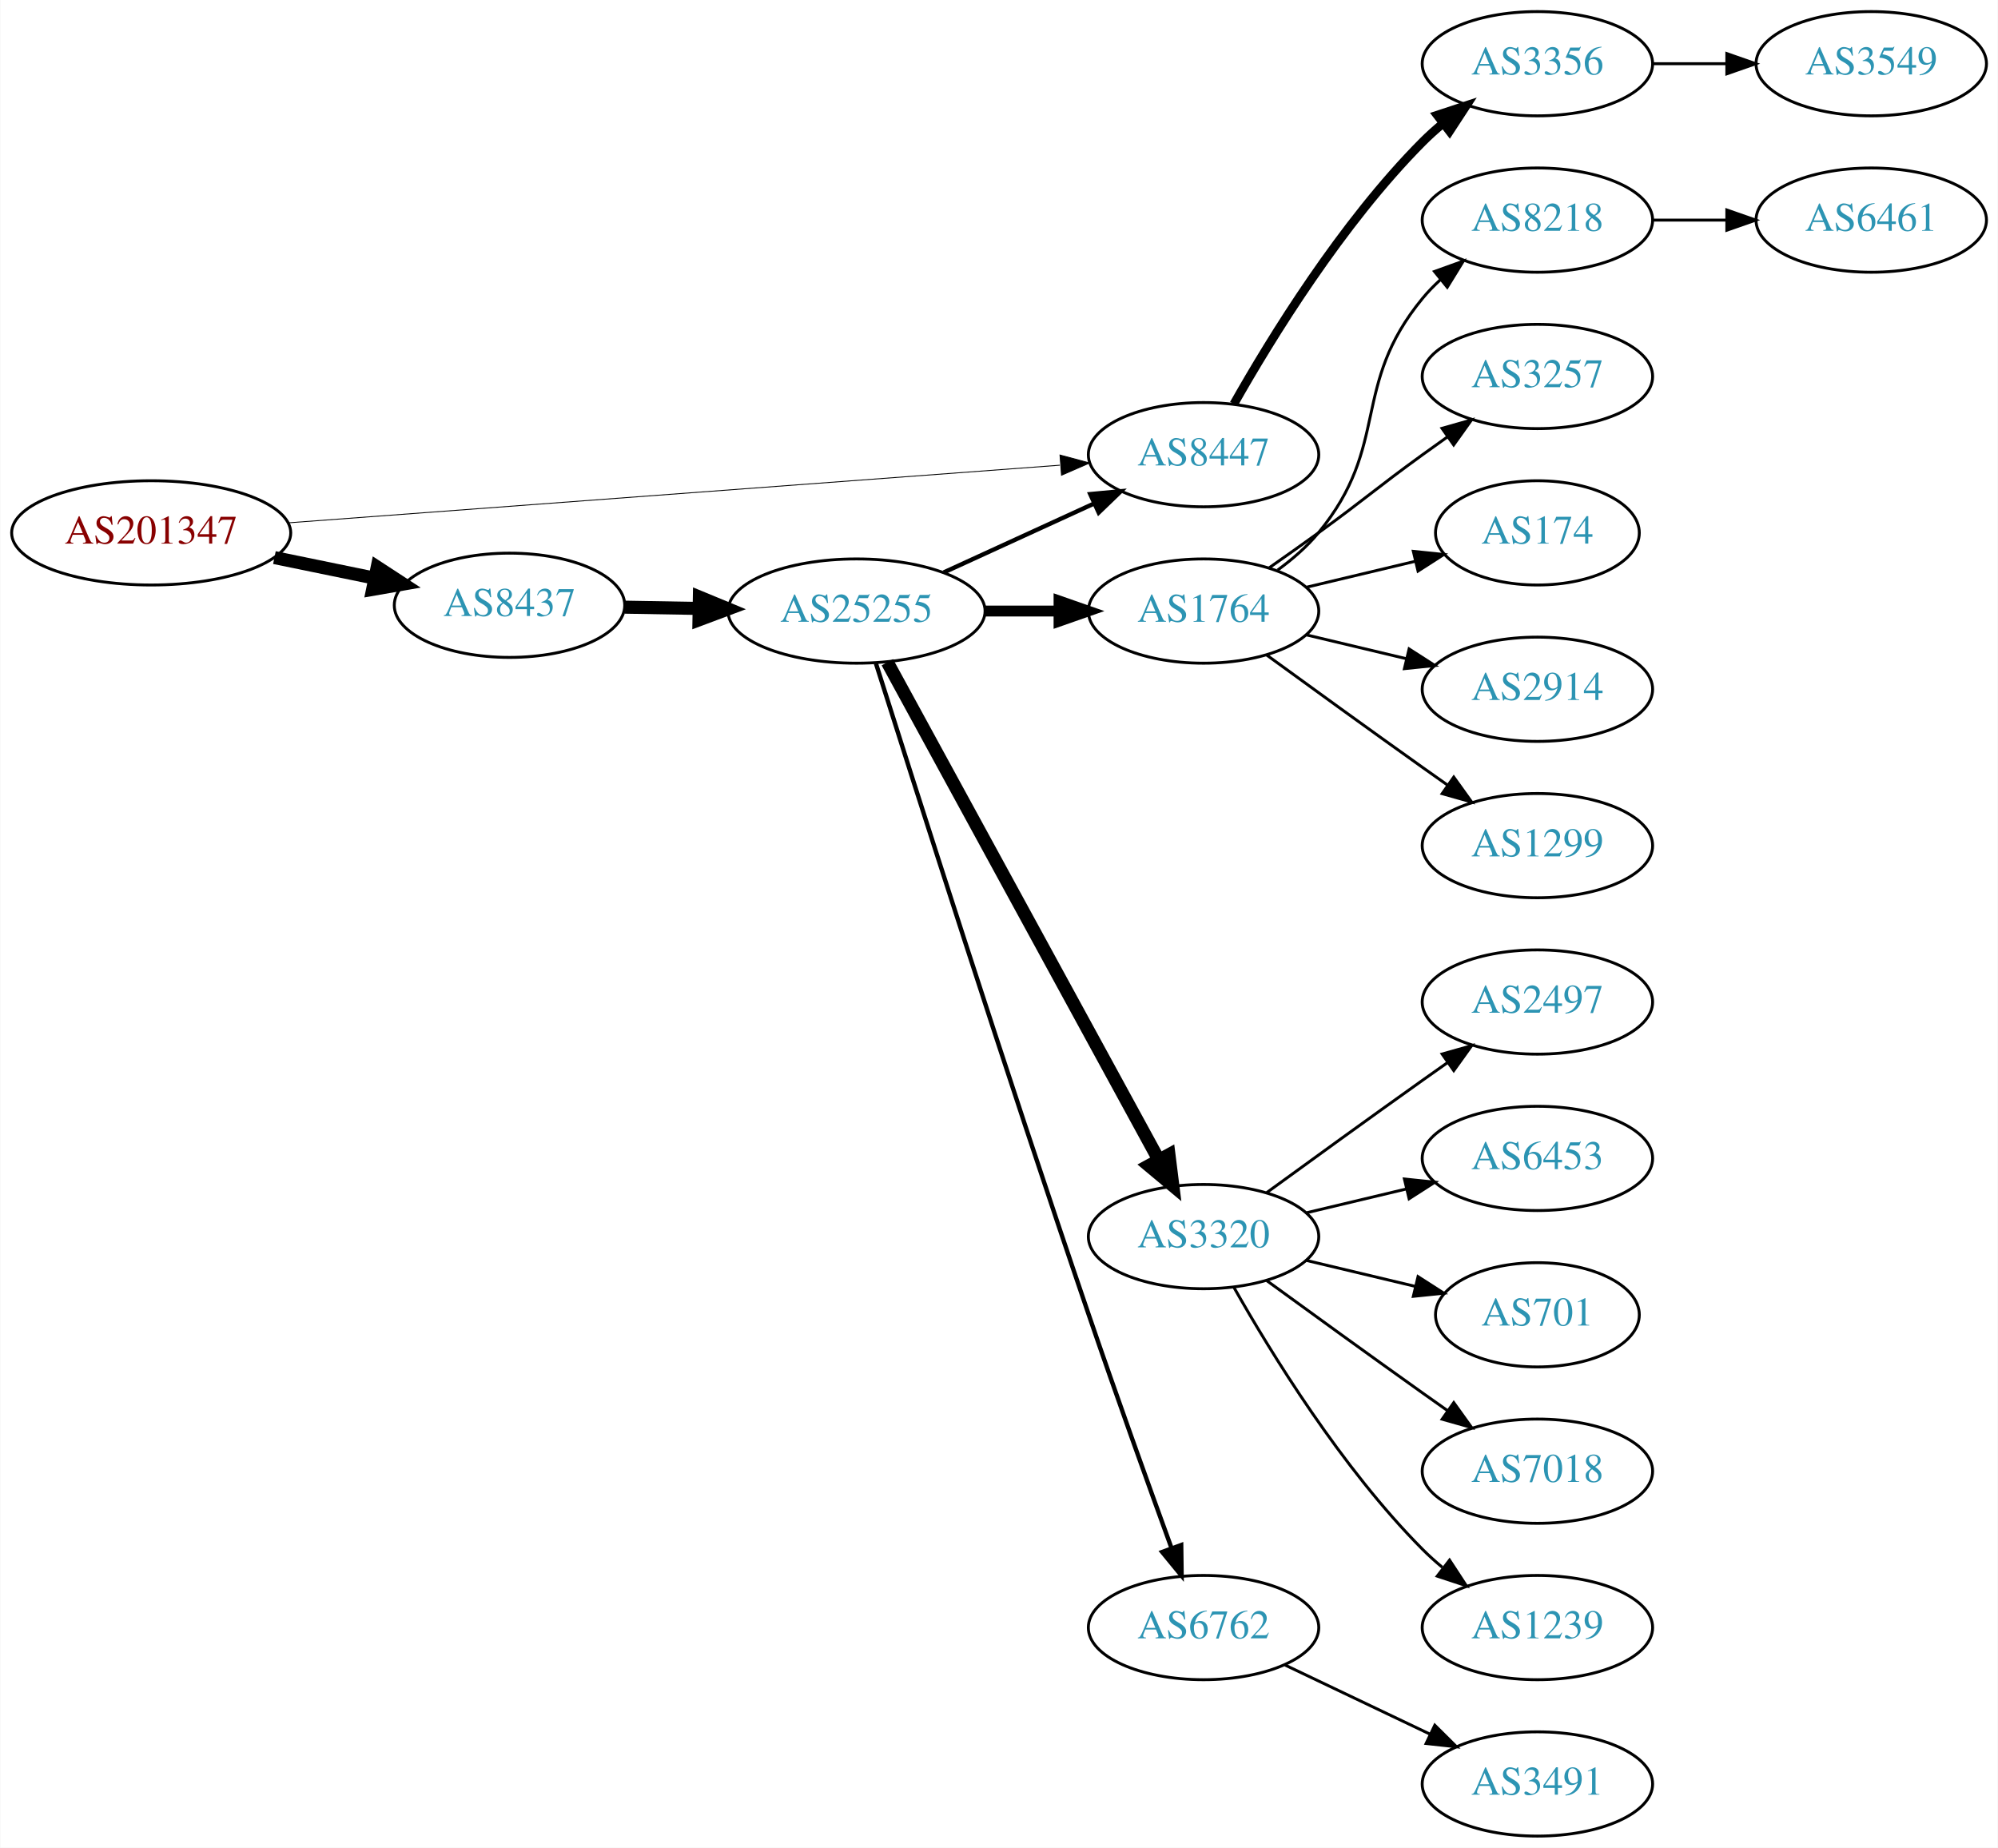
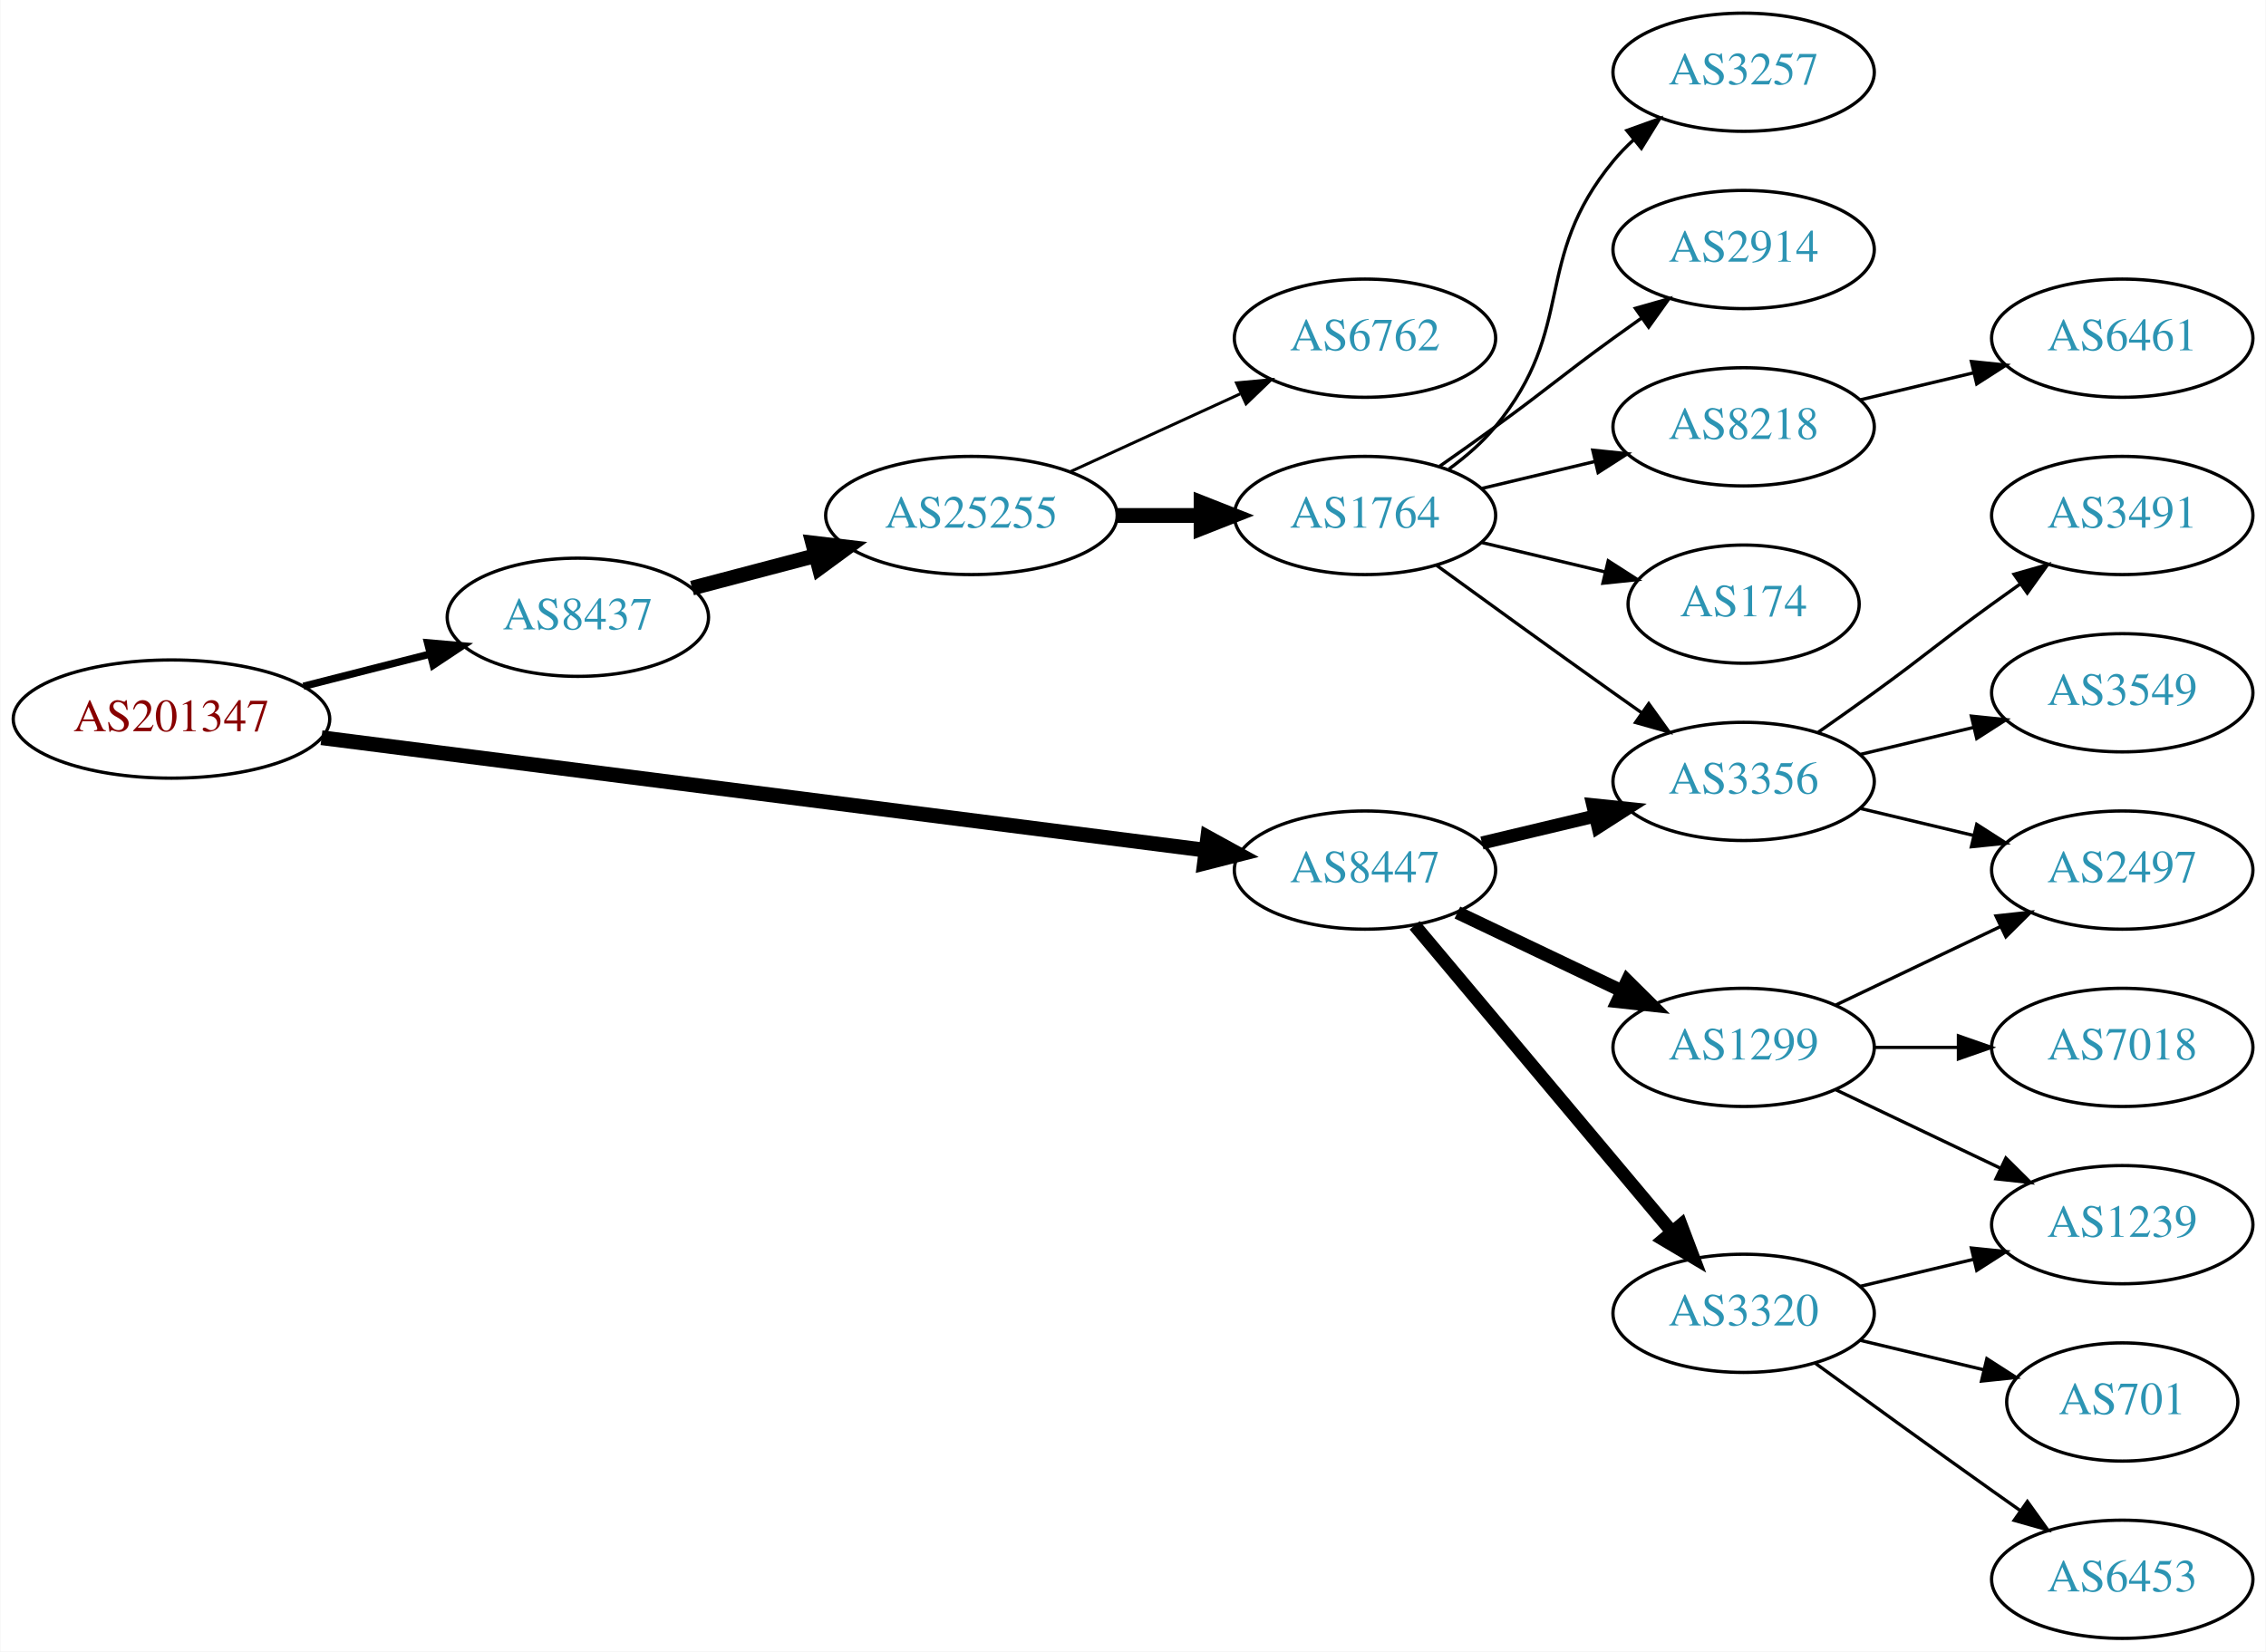
- <svg xmlns="http://www.w3.org/2000/svg" xmlns:xlink="http://www.w3.org/1999/xlink" width="690pt" height="638pt" viewBox="0.00 0.00 689.76 638.00">
-   <g id="graph0" class="graph" transform="scale(1 1) rotate(0) translate(4 634)">
-     <polygon fill="white" stroke="none" points="-4,4 -4,-634 685.755,-634 685.755,4 -4,4" />
+ <svg xmlns="http://www.w3.org/2000/svg" xmlns:xlink="http://www.w3.org/1999/xlink" width="690pt" height="503pt" viewBox="0.00 0.00 689.76 503.00">
+   <g id="graph0" class="graph" transform="scale(1 1) rotate(0) translate(4 499)">
+     <polygon fill="white" stroke="none" points="-4,4 -4,-499 685.755,-499 685.755,4 -4,4" />
    <g id="node1" class="node">
      <g id="a_node1">
        <a xlink:href="/asn/201347" xlink:title="AS201347 ~ Wolford AG [AT]">
-           <ellipse fill="#ffffff" stroke="black" cx="48.096" cy="-450" rx="48.192" ry="18" />
-           <text text-anchor="middle" x="48.096" y="-446.3" font-family="Times,serif" font-size="14.00" fill="#880000">AS201347</text>
+           <ellipse fill="#ffffff" stroke="black" cx="48.096" cy="-280" rx="48.192" ry="18" />
+           <text text-anchor="middle" x="48.096" y="-276.3" font-family="Times,serif" font-size="14.00" fill="#880000">AS201347</text>
        </a>
      </g>
    </g>
    <g id="node2" class="node">
      <g id="a_node2">
        <a xlink:href="/asn/8437" xlink:title="AS8437 ~ Hutchison Drei Austria GmbH [AT]">
-           <ellipse fill="#ffffff" stroke="black" cx="171.838" cy="-425" rx="39.794" ry="18" />
-           <text text-anchor="middle" x="171.838" y="-421.3" font-family="Times,serif" font-size="14.00" fill="#2c94b3">AS8437</text>
+           <ellipse fill="#ffffff" stroke="black" cx="171.838" cy="-311" rx="39.794" ry="18" />
+           <text text-anchor="middle" x="171.838" y="-307.3" font-family="Times,serif" font-size="14.00" fill="#2c94b3">AS8437</text>
        </a>
      </g>
    </g>
    <g id="edge1" class="edge">
-       <path fill="none" stroke="black" stroke-width="4.5" d="M90.652,-441.466C101.727,-439.192 113.754,-436.722 125.042,-434.404" />
-       <polygon fill="black" stroke="black" stroke-width="4.5" points="126.15,-438.197 135.153,-432.328 124.565,-430.483 126.15,-438.197" />
+       <path fill="none" stroke="black" stroke-width="2.25" d="M88.286,-289.979C100.572,-293.108 114.213,-296.581 126.81,-299.789" />
+       <polygon fill="black" stroke="black" stroke-width="2.25" points="126.088,-303.217 136.643,-302.293 127.815,-296.433 126.088,-303.217" />
    </g>
    <g id="node3" class="node">
      <g id="a_node3">
        <a xlink:href="/asn/8447" xlink:title="AS8447 ~ A1 Telekom Austria AG [AT]">
-           <ellipse fill="#ffffff" stroke="black" cx="411.523" cy="-477" rx="39.794" ry="18" />
-           <text text-anchor="middle" x="411.523" y="-473.3" font-family="Times,serif" font-size="14.00" fill="#2c94b3">AS8447</text>
+           <ellipse fill="#ffffff" stroke="black" cx="411.523" cy="-234" rx="39.794" ry="18" />
+           <text text-anchor="middle" x="411.523" y="-230.3" font-family="Times,serif" font-size="14.00" fill="#2c94b3">AS8447</text>
        </a>
      </g>
    </g>
    <g id="edge2" class="edge">
-       <path fill="none" stroke="black" stroke-width="0.3" d="M95.606,-453.475C164.246,-458.602 292.062,-468.151 361.896,-473.367" />
-       <polygon fill="black" stroke="black" stroke-width="0.3" points="361.943,-476.881 372.176,-474.135 362.465,-469.9 361.943,-476.881" />
+       <path fill="none" stroke="black" stroke-width="4.5" d="M93.776,-274.313C162.221,-265.602 292.461,-249.026 362.729,-240.083" />
+       <polygon fill="black" stroke="black" stroke-width="4.5" points="363.637,-243.937 373.059,-238.768 362.642,-236.125 363.637,-243.937" />
    </g>
    <g id="node4" class="node">
      <g id="a_node4">
        <a xlink:href="/asn/25255" xlink:title="AS25255 ~ ==&gt; TELE2 AUSTRIA &lt;== [AT]">
-           <ellipse fill="#ffffff" stroke="black" cx="291.681" cy="-423" rx="44.393" ry="18" />
-           <text text-anchor="middle" x="291.681" y="-419.3" font-family="Times,serif" font-size="14.00" fill="#2c94b3">AS25255</text>
+           <ellipse fill="#ffffff" stroke="black" cx="291.681" cy="-342" rx="44.393" ry="18" />
+           <text text-anchor="middle" x="291.681" y="-338.3" font-family="Times,serif" font-size="14.00" fill="#2c94b3">AS25255</text>
        </a>
      </g>
    </g>
    <g id="edge3" class="edge">
-       <path fill="none" stroke="black" stroke-width="4.5" d="M211.751,-424.34C219.853,-424.202 228.528,-424.055 237.055,-423.91" />
-       <polygon fill="black" stroke="black" stroke-width="4.5" points="237.401,-427.842 247.332,-423.736 237.267,-419.969 237.401,-427.842" />
-     </g>
-     <g id="node19" class="node">
-       <g id="a_node19">
+       <path fill="none" stroke="black" stroke-width="4.5" d="M206.607,-319.883C218.306,-322.961 231.634,-326.467 244.176,-329.766" />
+       <polygon fill="black" stroke="black" stroke-width="4.5" points="243.346,-333.62 254.019,-332.356 245.35,-326.004 243.346,-333.62" />
+     </g>
+     <g id="node9" class="node">
+       <g id="a_node9">
        <a xlink:href="/asn/3356" xlink:title="AS3356 ~ Level 3 Parent, LLC [US]">
-           <ellipse fill="#ffffff" stroke="black" cx="526.816" cy="-612" rx="39.794" ry="18" />
-           <text text-anchor="middle" x="526.816" y="-608.3" font-family="Times,serif" font-size="14.00" fill="#2c94b3">AS3356</text>
-         </a>
-       </g>
-     </g>
-     <g id="edge19" class="edge">
-       <path fill="none" stroke="black" stroke-width="3" d="M421.983,-494.49C434.765,-517.096 459.197,-556.886 487.17,-585 489.28,-587.121 491.576,-589.188 493.962,-591.171" />
-       <polygon fill="black" stroke="black" stroke-width="3" points="492.214,-594.242 502.277,-597.556 496.477,-588.69 492.214,-594.242" />
-     </g>
-     <g id="edge6" class="edge">
-       <path fill="none" stroke="black" stroke-width="1.5" d="M321.81,-436.348C337.421,-443.502 356.819,-452.391 373.491,-460.03" />
-       <polygon fill="black" stroke="black" stroke-width="1.5" points="372.394,-463.378 382.943,-464.362 375.31,-457.014 372.394,-463.378" />
+           <ellipse fill="#ffffff" stroke="black" cx="526.816" cy="-261" rx="39.794" ry="18" />
+           <text text-anchor="middle" x="526.816" y="-257.3" font-family="Times,serif" font-size="14.00" fill="#2c94b3">AS3356</text>
+         </a>
+       </g>
+     </g>
+     <g id="edge12" class="edge">
+       <path fill="none" stroke="black" stroke-width="4" d="M447.13,-242.248C458.002,-244.838 470.156,-247.735 481.598,-250.462" />
+       <polygon fill="black" stroke="black" stroke-width="4" points="480.882,-253.889 491.421,-252.803 482.505,-247.08 480.882,-253.889" />
+     </g>
+     <g id="node13" class="node">
+       <g id="a_node13">
+         <a xlink:href="/asn/1299" xlink:title="AS1299 ~ Telia Carrier [EU]">
+           <ellipse fill="#ffffff" stroke="black" cx="526.816" cy="-180" rx="39.794" ry="18" />
+           <text text-anchor="middle" x="526.816" y="-176.3" font-family="Times,serif" font-size="14.00" fill="#2c94b3">AS1299</text>
+         </a>
+       </g>
+     </g>
+     <g id="edge13" class="edge">
+       <path fill="none" stroke="black" stroke-width="4" d="M439.66,-221.066C454.654,-213.919 473.475,-204.948 489.698,-197.215" />
+       <polygon fill="black" stroke="black" stroke-width="4" points="491.38,-200.291 498.901,-192.829 488.368,-193.972 491.38,-200.291" />
+     </g>
+     <g id="node14" class="node">
+       <g id="a_node14">
+         <a xlink:href="/asn/3320" xlink:title="AS3320 ~ DTAG [DE]">
+           <ellipse fill="#ffffff" stroke="black" cx="526.816" cy="-99" rx="39.794" ry="18" />
+           <text text-anchor="middle" x="526.816" y="-95.3" font-family="Times,serif" font-size="14.00" fill="#2c94b3">AS3320</text>
+         </a>
+       </g>
+     </g>
+     <g id="edge14" class="edge">
+       <path fill="none" stroke="black" stroke-width="4" d="M426.643,-217.175C446.317,-193.731 482.121,-151.066 504.9,-123.924" />
+       <polygon fill="black" stroke="black" stroke-width="4" points="507.771,-125.947 511.519,-116.037 502.409,-121.447 507.771,-125.947" />
    </g>
    <g id="node5" class="node">
      <g id="a_node5">
        <a xlink:href="/asn/1764" xlink:title="AS1764 ~ NEXTLAYER-AS [AT]">
-           <ellipse fill="#ffffff" stroke="black" cx="411.523" cy="-423" rx="39.794" ry="18" />
-           <text text-anchor="middle" x="411.523" y="-419.3" font-family="Times,serif" font-size="14.00" fill="#2c94b3">AS1764</text>
+           <ellipse fill="#ffffff" stroke="black" cx="411.523" cy="-342" rx="39.794" ry="18" />
+           <text text-anchor="middle" x="411.523" y="-338.3" font-family="Times,serif" font-size="14.00" fill="#2c94b3">AS1764</text>
        </a>
      </g>
    </g>
    <g id="edge4" class="edge">
-       <path fill="none" stroke="black" stroke-width="3.75" d="M335.892,-423C344.204,-423 352.967,-423 361.449,-423" />
-       <polygon fill="black" stroke="black" stroke-width="3.75" points="361.608,-426.5 371.608,-423 361.608,-419.5 361.608,-426.5" />
+       <path fill="none" stroke="black" stroke-width="4.5" d="M335.892,-342C344.204,-342 352.967,-342 361.449,-342" />
+       <polygon fill="black" stroke="black" stroke-width="4.5" points="361.608,-345.938 371.608,-342 361.608,-338.063 361.608,-345.938" />
    </g>
    <g id="node6" class="node">
      <g id="a_node6">
-         <a xlink:href="/asn/3320" xlink:title="AS3320 ~ DTAG [DE]">
-           <ellipse fill="#ffffff" stroke="black" cx="411.523" cy="-207" rx="39.794" ry="18" />
-           <text text-anchor="middle" x="411.523" y="-203.3" font-family="Times,serif" font-size="14.00" fill="#2c94b3">AS3320</text>
+         <a xlink:href="/asn/6762" xlink:title="AS6762 ~ TELECOM ITALIA SPARKLE S.p.A. [IT]">
+           <ellipse fill="#ffffff" stroke="black" cx="411.523" cy="-396" rx="39.794" ry="18" />
+           <text text-anchor="middle" x="411.523" y="-392.3" font-family="Times,serif" font-size="14.00" fill="#2c94b3">AS6762</text>
        </a>
      </g>
    </g>
    <g id="edge5" class="edge">
-       <path fill="none" stroke="black" stroke-width="4.5" d="M302.324,-405.324C323.006,-367.416 371.718,-278.127 396.097,-233.441" />
-       <polygon fill="black" stroke="black" stroke-width="4.5" points="399.579,-235.282 400.912,-224.617 392.666,-231.51 399.579,-235.282" />
+       <path fill="none" stroke="black" stroke-width="0.9" d="M321.81,-355.348C337.421,-362.502 356.819,-371.391 373.491,-379.03" />
+       <polygon fill="black" stroke="black" stroke-width="0.9" points="372.394,-382.378 382.943,-383.362 375.31,-376.014 372.394,-382.378" />
    </g>
    <g id="node7" class="node">
      <g id="a_node7">
-         <a xlink:href="/asn/6762" xlink:title="AS6762 ~ TELECOM ITALIA SPARKLE S.p.A. [IT]">
-           <ellipse fill="#ffffff" stroke="black" cx="411.523" cy="-72" rx="39.794" ry="18" />
-           <text text-anchor="middle" x="411.523" y="-68.3" font-family="Times,serif" font-size="14.00" fill="#2c94b3">AS6762</text>
-         </a>
-       </g>
-     </g>
-     <g id="edge7" class="edge">
-       <path fill="none" stroke="black" stroke-width="1.5" d="M298.367,-404.956C311.143,-364.548 343.247,-263.763 371.877,-180 381.273,-152.508 392.512,-121.274 400.44,-99.493" />
-       <polygon fill="black" stroke="black" stroke-width="1.5" points="403.798,-100.502 403.938,-89.908 397.222,-98.102 403.798,-100.502" />
+         <a xlink:href="/asn/174" xlink:title="AS174 ~ Cogent Communications [US]">
+           <ellipse fill="#ffffff" stroke="black" cx="526.816" cy="-315" rx="35.194" ry="18" />
+           <text text-anchor="middle" x="526.816" y="-311.3" font-family="Times,serif" font-size="14.00" fill="#2c94b3">AS174</text>
+         </a>
+       </g>
+     </g>
+     <g id="edge6" class="edge">
+       <path fill="none" stroke="black" d="M447.13,-333.752C458.925,-330.942 472.229,-327.771 484.497,-324.847" />
+       <polygon fill="black" stroke="black" points="485.586,-328.186 494.502,-322.463 483.963,-321.376 485.586,-328.186" />
    </g>
    <g id="node8" class="node">
      <g id="a_node8">
-         <a xlink:href="/asn/8218" xlink:title="AS8218 ~ legacy Neotelecoms [FR]">
-           <ellipse fill="#ffffff" stroke="black" cx="526.816" cy="-558" rx="39.794" ry="18" />
-           <text text-anchor="middle" x="526.816" y="-554.3" font-family="Times,serif" font-size="14.00" fill="#2c94b3">AS8218</text>
-         </a>
-       </g>
+         <a xlink:href="/asn/3257" xlink:title="AS3257 ~ GTT [DE]">
+           <ellipse fill="#ffffff" stroke="black" cx="526.816" cy="-477" rx="39.794" ry="18" />
+           <text text-anchor="middle" x="526.816" y="-473.3" font-family="Times,serif" font-size="14.00" fill="#2c94b3">AS3257</text>
+         </a>
+       </g>
+     </g>
+     <g id="edge7" class="edge">
+       <path fill="none" stroke="black" d="M437.104,-356.156C442.198,-359.872 447.212,-364.201 451.17,-369 476.234,-399.394 462.105,-419.606 487.17,-450 489.025,-452.25 491.112,-454.396 493.331,-456.424" />
+       <polygon fill="black" stroke="black" points="491.266,-459.256 501.235,-462.844 495.679,-453.823 491.266,-459.256" />
    </g>
    <g id="edge8" class="edge">
-       <path fill="none" stroke="black" d="M437.104,-437.156C442.198,-440.872 447.212,-445.201 451.17,-450 476.234,-480.394 462.105,-500.606 487.17,-531 489.025,-533.25 491.112,-535.396 493.331,-537.424" />
-       <polygon fill="black" stroke="black" points="491.266,-540.256 501.235,-543.844 495.679,-534.823 491.266,-540.256" />
-     </g>
-     <g id="node9" class="node">
-       <g id="a_node9">
-         <a xlink:href="/asn/3257" xlink:title="AS3257 ~ GTT [DE]">
-           <ellipse fill="#ffffff" stroke="black" cx="526.816" cy="-504" rx="39.794" ry="18" />
-           <text text-anchor="middle" x="526.816" y="-500.3" font-family="Times,serif" font-size="14.00" fill="#2c94b3">AS3257</text>
-         </a>
-       </g>
-     </g>
-     <g id="edge9" class="edge">
-       <path fill="none" stroke="black" d="M434.28,-438.009C439.815,-441.879 445.733,-446.064 451.17,-450 467.369,-461.729 470.97,-465.271 487.17,-477 489.973,-479.029 492.904,-481.125 495.845,-483.21" />
-       <polygon fill="black" stroke="black" points="493.867,-486.097 504.059,-488.991 497.896,-480.373 493.867,-486.097" />
+       <path fill="none" stroke="black" d="M433.371,-326.778C448.305,-315.909 468.919,-300.975 487.17,-288 489.99,-285.995 492.933,-283.915 495.881,-281.841" />
+       <polygon fill="black" stroke="black" points="497.927,-284.681 504.106,-276.074 493.908,-278.95 497.927,-284.681" />
    </g>
    <g id="node10" class="node">
      <g id="a_node10">
-         <a xlink:href="/asn/174" xlink:title="AS174 ~ Cogent Communications [US]">
-           <ellipse fill="#ffffff" stroke="black" cx="526.816" cy="-450" rx="35.194" ry="18" />
-           <text text-anchor="middle" x="526.816" y="-446.3" font-family="Times,serif" font-size="14.00" fill="#2c94b3">AS174</text>
-         </a>
-       </g>
-     </g>
-     <g id="edge10" class="edge">
-       <path fill="none" stroke="black" d="M447.13,-431.248C458.925,-434.058 472.229,-437.229 484.497,-440.153" />
-       <polygon fill="black" stroke="black" points="483.963,-443.624 494.502,-442.537 485.586,-436.814 483.963,-443.624" />
+         <a xlink:href="/asn/2914" xlink:title="AS2914 ~ NTT America, Inc. [US]">
+           <ellipse fill="#ffffff" stroke="black" cx="526.816" cy="-423" rx="39.794" ry="18" />
+           <text text-anchor="middle" x="526.816" y="-419.3" font-family="Times,serif" font-size="14.00" fill="#2c94b3">AS2914</text>
+         </a>
+       </g>
+     </g>
+     <g id="edge9" class="edge">
+       <path fill="none" stroke="black" d="M434.28,-357.009C439.815,-360.879 445.733,-365.064 451.17,-369 467.369,-380.729 470.97,-384.271 487.17,-396 489.973,-398.029 492.904,-400.125 495.845,-402.21" />
+       <polygon fill="black" stroke="black" points="493.867,-405.097 504.059,-407.991 497.896,-399.373 493.867,-405.097" />
    </g>
    <g id="node11" class="node">
      <g id="a_node11">
-         <a xlink:href="/asn/2914" xlink:title="AS2914 ~ NTT America, Inc. [US]">
-           <ellipse fill="#ffffff" stroke="black" cx="526.816" cy="-396" rx="39.794" ry="18" />
-           <text text-anchor="middle" x="526.816" y="-392.3" font-family="Times,serif" font-size="14.00" fill="#2c94b3">AS2914</text>
-         </a>
-       </g>
-     </g>
-     <g id="edge11" class="edge">
-       <path fill="none" stroke="black" d="M447.13,-414.752C458.002,-412.162 470.156,-409.265 481.598,-406.538" />
-       <polygon fill="black" stroke="black" points="482.505,-409.92 491.421,-404.197 480.882,-403.111 482.505,-409.92" />
+         <a xlink:href="/asn/8218" xlink:title="AS8218 ~ legacy Neotelecoms [FR]">
+           <ellipse fill="#ffffff" stroke="black" cx="526.816" cy="-369" rx="39.794" ry="18" />
+           <text text-anchor="middle" x="526.816" y="-365.3" font-family="Times,serif" font-size="14.00" fill="#2c94b3">AS8218</text>
+         </a>
+       </g>
+     </g>
+     <g id="edge10" class="edge">
+       <path fill="none" stroke="black" d="M447.13,-350.248C458.002,-352.838 470.156,-355.735 481.598,-358.462" />
+       <polygon fill="black" stroke="black" points="480.882,-361.889 491.421,-360.803 482.505,-355.08 480.882,-361.889" />
+     </g>
+     <g id="node15" class="node">
+       <g id="a_node15">
+         <a xlink:href="/asn/2497" xlink:title="AS2497 ~ Internet Initiative Japan Inc. [JP]">
+           <ellipse fill="#ffffff" stroke="black" cx="642.109" cy="-234" rx="39.794" ry="18" />
+           <text text-anchor="middle" x="642.109" y="-230.3" font-family="Times,serif" font-size="14.00" fill="#2c94b3">AS2497</text>
+         </a>
+       </g>
+     </g>
+     <g id="edge15" class="edge">
+       <path fill="none" stroke="black" d="M562.423,-252.752C573.295,-250.162 585.449,-247.265 596.891,-244.538" />
+       <polygon fill="black" stroke="black" points="597.798,-247.92 606.714,-242.197 596.175,-241.111 597.798,-247.92" />
+     </g>
+     <g id="node16" class="node">
+       <g id="a_node16">
+         <a xlink:href="/asn/3549" xlink:title="AS3549 ~ Level 3 Parent, LLC [US]">
+           <ellipse fill="#ffffff" stroke="black" cx="642.109" cy="-288" rx="39.794" ry="18" />
+           <text text-anchor="middle" x="642.109" y="-284.3" font-family="Times,serif" font-size="14.00" fill="#2c94b3">AS3549</text>
+         </a>
+       </g>
+     </g>
+     <g id="edge16" class="edge">
+       <path fill="none" stroke="black" d="M562.423,-269.248C573.295,-271.838 585.449,-274.735 596.891,-277.462" />
+       <polygon fill="black" stroke="black" points="596.175,-280.889 606.714,-279.803 597.798,-274.08 596.175,-280.889" />
+     </g>
+     <g id="node17" class="node">
+       <g id="a_node17">
+         <a xlink:href="/asn/3491" xlink:title="AS3491 ~ PCCW Global, Inc. [US]">
+           <ellipse fill="#ffffff" stroke="black" cx="642.109" cy="-342" rx="39.794" ry="18" />
+           <text text-anchor="middle" x="642.109" y="-338.3" font-family="Times,serif" font-size="14.00" fill="#2c94b3">AS3491</text>
+         </a>
+       </g>
+     </g>
+     <g id="edge17" class="edge">
+       <path fill="none" stroke="black" d="M549.573,-276.009C555.108,-279.879 561.026,-284.064 566.463,-288 582.662,-299.729 586.263,-303.271 602.463,-315 605.266,-317.029 608.197,-319.125 611.138,-321.21" />
+       <polygon fill="black" stroke="black" points="609.16,-324.097 619.352,-326.991 613.189,-318.373 609.16,-324.097" />
    </g>
    <g id="node12" class="node">
      <g id="a_node12">
-         <a xlink:href="/asn/1299" xlink:title="AS1299 ~ Telia Carrier [EU]">
-           <ellipse fill="#ffffff" stroke="black" cx="526.816" cy="-342" rx="39.794" ry="18" />
-           <text text-anchor="middle" x="526.816" y="-338.3" font-family="Times,serif" font-size="14.00" fill="#2c94b3">AS1299</text>
-         </a>
-       </g>
-     </g>
-     <g id="edge12" class="edge">
-       <path fill="none" stroke="black" d="M433.371,-407.778C448.305,-396.909 468.919,-381.975 487.17,-369 489.99,-366.995 492.933,-364.915 495.881,-362.841" />
-       <polygon fill="black" stroke="black" points="497.927,-365.681 504.106,-357.074 493.908,-359.95 497.927,-365.681" />
-     </g>
-     <g id="node14" class="node">
-       <g id="a_node14">
-         <a xlink:href="/asn/2497" xlink:title="AS2497 ~ Internet Initiative Japan Inc. [JP]">
-           <ellipse fill="#ffffff" stroke="black" cx="526.816" cy="-288" rx="39.794" ry="18" />
-           <text text-anchor="middle" x="526.816" y="-284.3" font-family="Times,serif" font-size="14.00" fill="#2c94b3">AS2497</text>
-         </a>
-       </g>
-     </g>
-     <g id="edge14" class="edge">
-       <path fill="none" stroke="black" d="M433.371,-222.222C448.305,-233.091 468.919,-248.025 487.17,-261 489.99,-263.005 492.933,-265.085 495.881,-267.159" />
-       <polygon fill="black" stroke="black" points="493.908,-270.05 504.106,-272.926 497.927,-264.319 493.908,-270.05" />
-     </g>
-     <g id="node15" class="node">
-       <g id="a_node15">
-         <a xlink:href="/asn/6453" xlink:title="AS6453 ~ TATA COMMUNICATIONS (AMERICA) INC [US]">
-           <ellipse fill="#ffffff" stroke="black" cx="526.816" cy="-234" rx="39.794" ry="18" />
-           <text text-anchor="middle" x="526.816" y="-230.3" font-family="Times,serif" font-size="14.00" fill="#2c94b3">AS6453</text>
-         </a>
-       </g>
-     </g>
-     <g id="edge15" class="edge">
-       <path fill="none" stroke="black" d="M447.13,-215.248C458.002,-217.838 470.156,-220.735 481.598,-223.462" />
-       <polygon fill="black" stroke="black" points="480.882,-226.889 491.421,-225.803 482.505,-220.08 480.882,-226.889" />
-     </g>
-     <g id="node16" class="node">
-       <g id="a_node16">
-         <a xlink:href="/asn/701" xlink:title="AS701 ~ UUNET [US]">
-           <ellipse fill="#ffffff" stroke="black" cx="526.816" cy="-180" rx="35.194" ry="18" />
-           <text text-anchor="middle" x="526.816" y="-176.3" font-family="Times,serif" font-size="14.00" fill="#2c94b3">AS701</text>
-         </a>
-       </g>
-     </g>
-     <g id="edge16" class="edge">
-       <path fill="none" stroke="black" d="M447.13,-198.752C458.925,-195.942 472.229,-192.771 484.497,-189.847" />
-       <polygon fill="black" stroke="black" points="485.586,-193.186 494.502,-187.463 483.963,-186.376 485.586,-193.186" />
-     </g>
-     <g id="node17" class="node">
-       <g id="a_node17">
-         <a xlink:href="/asn/7018" xlink:title="AS7018 ~ AT&amp;T Services, Inc. [US]">
-           <ellipse fill="#ffffff" stroke="black" cx="526.816" cy="-126" rx="39.794" ry="18" />
-           <text text-anchor="middle" x="526.816" y="-122.3" font-family="Times,serif" font-size="14.00" fill="#2c94b3">AS7018</text>
-         </a>
-       </g>
-     </g>
-     <g id="edge17" class="edge">
-       <path fill="none" stroke="black" d="M433.371,-191.778C448.305,-180.909 468.919,-165.975 487.17,-153 489.99,-150.995 492.933,-148.915 495.881,-146.841" />
-       <polygon fill="black" stroke="black" points="497.927,-149.681 504.106,-141.074 493.908,-143.95 497.927,-149.681" />
+         <a xlink:href="/asn/6461" xlink:title="AS6461 ~ Zayo Bandwidth [US]">
+           <ellipse fill="#ffffff" stroke="black" cx="642.109" cy="-396" rx="39.794" ry="18" />
+           <text text-anchor="middle" x="642.109" y="-392.3" font-family="Times,serif" font-size="14.00" fill="#2c94b3">AS6461</text>
+         </a>
+       </g>
+     </g>
+     <g id="edge11" class="edge">
+       <path fill="none" stroke="black" d="M562.423,-377.248C573.295,-379.838 585.449,-382.735 596.891,-385.462" />
+       <polygon fill="black" stroke="black" points="596.175,-388.889 606.714,-387.803 597.798,-382.08 596.175,-388.889" />
+     </g>
+     <g id="edge19" class="edge">
+       <path fill="none" stroke="black" d="M554.953,-192.934C569.946,-200.081 588.767,-209.052 604.991,-216.785" />
+       <polygon fill="black" stroke="black" points="603.661,-220.028 614.194,-221.171 606.673,-213.709 603.661,-220.028" />
    </g>
    <g id="node18" class="node">
      <g id="a_node18">
        <a xlink:href="/asn/1239" xlink:title="AS1239 ~ Sprint [US]">
-           <ellipse fill="#ffffff" stroke="black" cx="526.816" cy="-72" rx="39.794" ry="18" />
-           <text text-anchor="middle" x="526.816" y="-68.3" font-family="Times,serif" font-size="14.00" fill="#2c94b3">AS1239</text>
+           <ellipse fill="#ffffff" stroke="black" cx="642.109" cy="-126" rx="39.794" ry="18" />
+           <text text-anchor="middle" x="642.109" y="-122.3" font-family="Times,serif" font-size="14.00" fill="#2c94b3">AS1239</text>
        </a>
      </g>
    </g>
    <g id="edge18" class="edge">
-       <path fill="none" stroke="black" d="M421.983,-189.51C434.765,-166.904 459.197,-127.114 487.17,-99 489.28,-96.879 491.576,-94.812 493.962,-92.829" />
-       <polygon fill="black" stroke="black" points="496.477,-95.31 502.277,-86.444 492.214,-89.758 496.477,-95.31" />
+       <path fill="none" stroke="black" d="M554.953,-167.066C569.946,-159.919 588.767,-150.948 604.991,-143.215" />
+       <polygon fill="black" stroke="black" points="606.673,-146.291 614.194,-138.829 603.661,-139.972 606.673,-146.291" />
+     </g>
+     <g id="node19" class="node">
+       <g id="a_node19">
+         <a xlink:href="/asn/7018" xlink:title="AS7018 ~ AT&amp;T Services, Inc. [US]">
+           <ellipse fill="#ffffff" stroke="black" cx="642.109" cy="-180" rx="39.794" ry="18" />
+           <text text-anchor="middle" x="642.109" y="-176.3" font-family="Times,serif" font-size="14.00" fill="#2c94b3">AS7018</text>
+         </a>
+       </g>
+     </g>
+     <g id="edge20" class="edge">
+       <path fill="none" stroke="black" d="M566.488,-180C574.691,-180 583.455,-180 591.987,-180" />
+       <polygon fill="black" stroke="black" points="592.227,-183.5 602.226,-180 592.226,-176.5 592.227,-183.5" />
+     </g>
+     <g id="edge21" class="edge">
+       <path fill="none" stroke="black" d="M562.423,-107.248C573.295,-109.838 585.449,-112.735 596.891,-115.462" />
+       <polygon fill="black" stroke="black" points="596.175,-118.889 606.714,-117.803 597.798,-112.08 596.175,-118.889" />
+     </g>
+     <g id="node20" class="node">
+       <g id="a_node20">
+         <a xlink:href="/asn/6453" xlink:title="AS6453 ~ TATA COMMUNICATIONS (AMERICA) INC [US]">
+           <ellipse fill="#ffffff" stroke="black" cx="642.109" cy="-18" rx="39.794" ry="18" />
+           <text text-anchor="middle" x="642.109" y="-14.3" font-family="Times,serif" font-size="14.00" fill="#2c94b3">AS6453</text>
+         </a>
+       </g>
+     </g>
+     <g id="edge22" class="edge">
+       <path fill="none" stroke="black" d="M548.664,-83.778C563.598,-72.909 584.212,-57.975 602.463,-45 605.283,-42.995 608.226,-40.915 611.174,-38.841" />
+       <polygon fill="black" stroke="black" points="613.22,-41.681 619.399,-33.074 609.201,-35.95 613.22,-41.681" />
    </g>
    <g id="node21" class="node">
      <g id="a_node21">
-         <a xlink:href="/asn/3491" xlink:title="AS3491 ~ PCCW Global, Inc. [US]">
-           <ellipse fill="#ffffff" stroke="black" cx="526.816" cy="-18" rx="39.794" ry="18" />
-           <text text-anchor="middle" x="526.816" y="-14.3" font-family="Times,serif" font-size="14.00" fill="#2c94b3">AS3491</text>
-         </a>
-       </g>
-     </g>
-     <g id="edge21" class="edge">
-       <path fill="none" stroke="black" d="M439.66,-59.066C454.654,-51.919 473.475,-42.948 489.698,-35.215" />
-       <polygon fill="black" stroke="black" points="491.38,-38.291 498.901,-30.829 488.368,-31.972 491.38,-38.291" />
-     </g>
-     <g id="node13" class="node">
-       <g id="a_node13">
-         <a xlink:href="/asn/6461" xlink:title="AS6461 ~ Zayo Bandwidth [US]">
-           <ellipse fill="#ffffff" stroke="black" cx="642.109" cy="-558" rx="39.794" ry="18" />
-           <text text-anchor="middle" x="642.109" y="-554.3" font-family="Times,serif" font-size="14.00" fill="#2c94b3">AS6461</text>
-         </a>
-       </g>
-     </g>
-     <g id="edge13" class="edge">
-       <path fill="none" stroke="black" d="M566.488,-558C574.691,-558 583.455,-558 591.987,-558" />
-       <polygon fill="black" stroke="black" points="592.227,-561.5 602.226,-558 592.226,-554.5 592.227,-561.5" />
-     </g>
-     <g id="node20" class="node">
-       <g id="a_node20">
-         <a xlink:href="/asn/3549" xlink:title="AS3549 ~ Level 3 Parent, LLC [US]">
-           <ellipse fill="#ffffff" stroke="black" cx="642.109" cy="-612" rx="39.794" ry="18" />
-           <text text-anchor="middle" x="642.109" y="-608.3" font-family="Times,serif" font-size="14.00" fill="#2c94b3">AS3549</text>
-         </a>
-       </g>
-     </g>
-     <g id="edge20" class="edge">
-       <path fill="none" stroke="black" d="M566.488,-612C574.691,-612 583.455,-612 591.987,-612" />
-       <polygon fill="black" stroke="black" points="592.227,-615.5 602.226,-612 592.226,-608.5 592.227,-615.5" />
+         <a xlink:href="/asn/701" xlink:title="AS701 ~ UUNET [US]">
+           <ellipse fill="#ffffff" stroke="black" cx="642.109" cy="-72" rx="35.194" ry="18" />
+           <text text-anchor="middle" x="642.109" y="-68.3" font-family="Times,serif" font-size="14.00" fill="#2c94b3">AS701</text>
+         </a>
+       </g>
+     </g>
+     <g id="edge23" class="edge">
+       <path fill="none" stroke="black" d="M562.423,-90.752C574.218,-87.942 587.522,-84.771 599.79,-81.847" />
+       <polygon fill="black" stroke="black" points="600.879,-85.186 609.795,-79.463 599.256,-78.376 600.879,-85.186" />
    </g>
  </g>
</svg>
